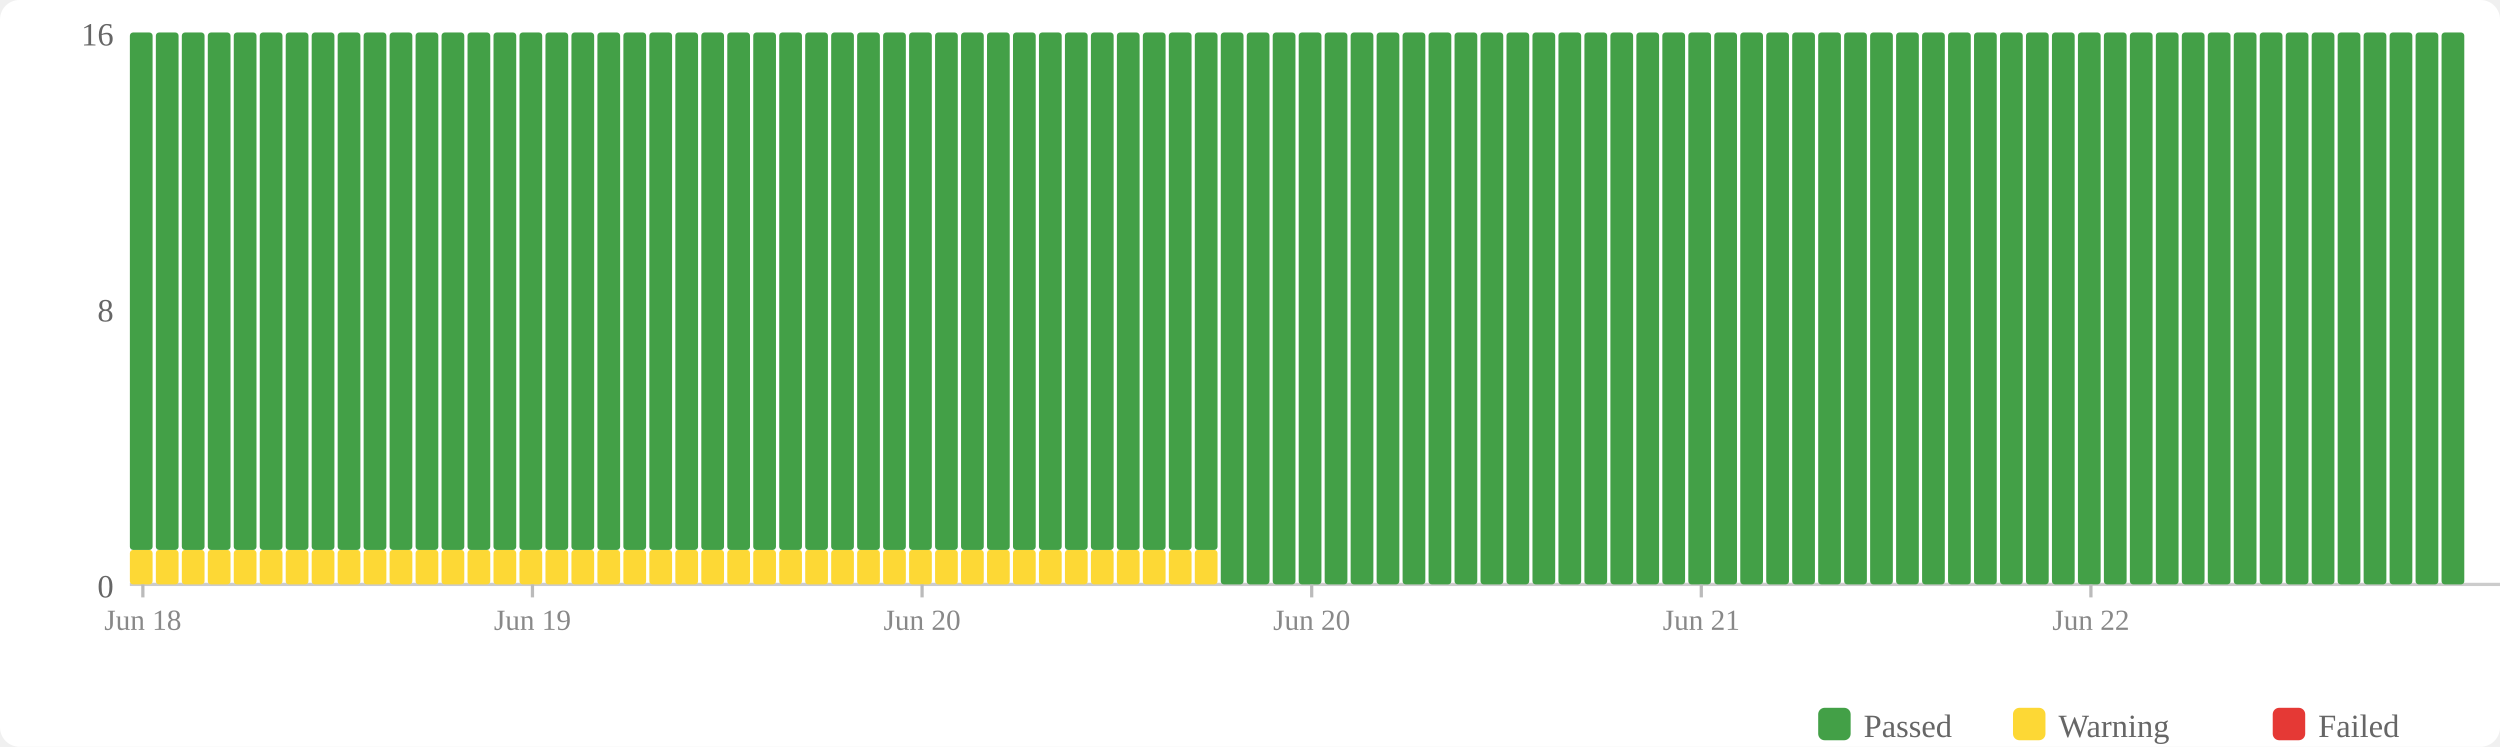
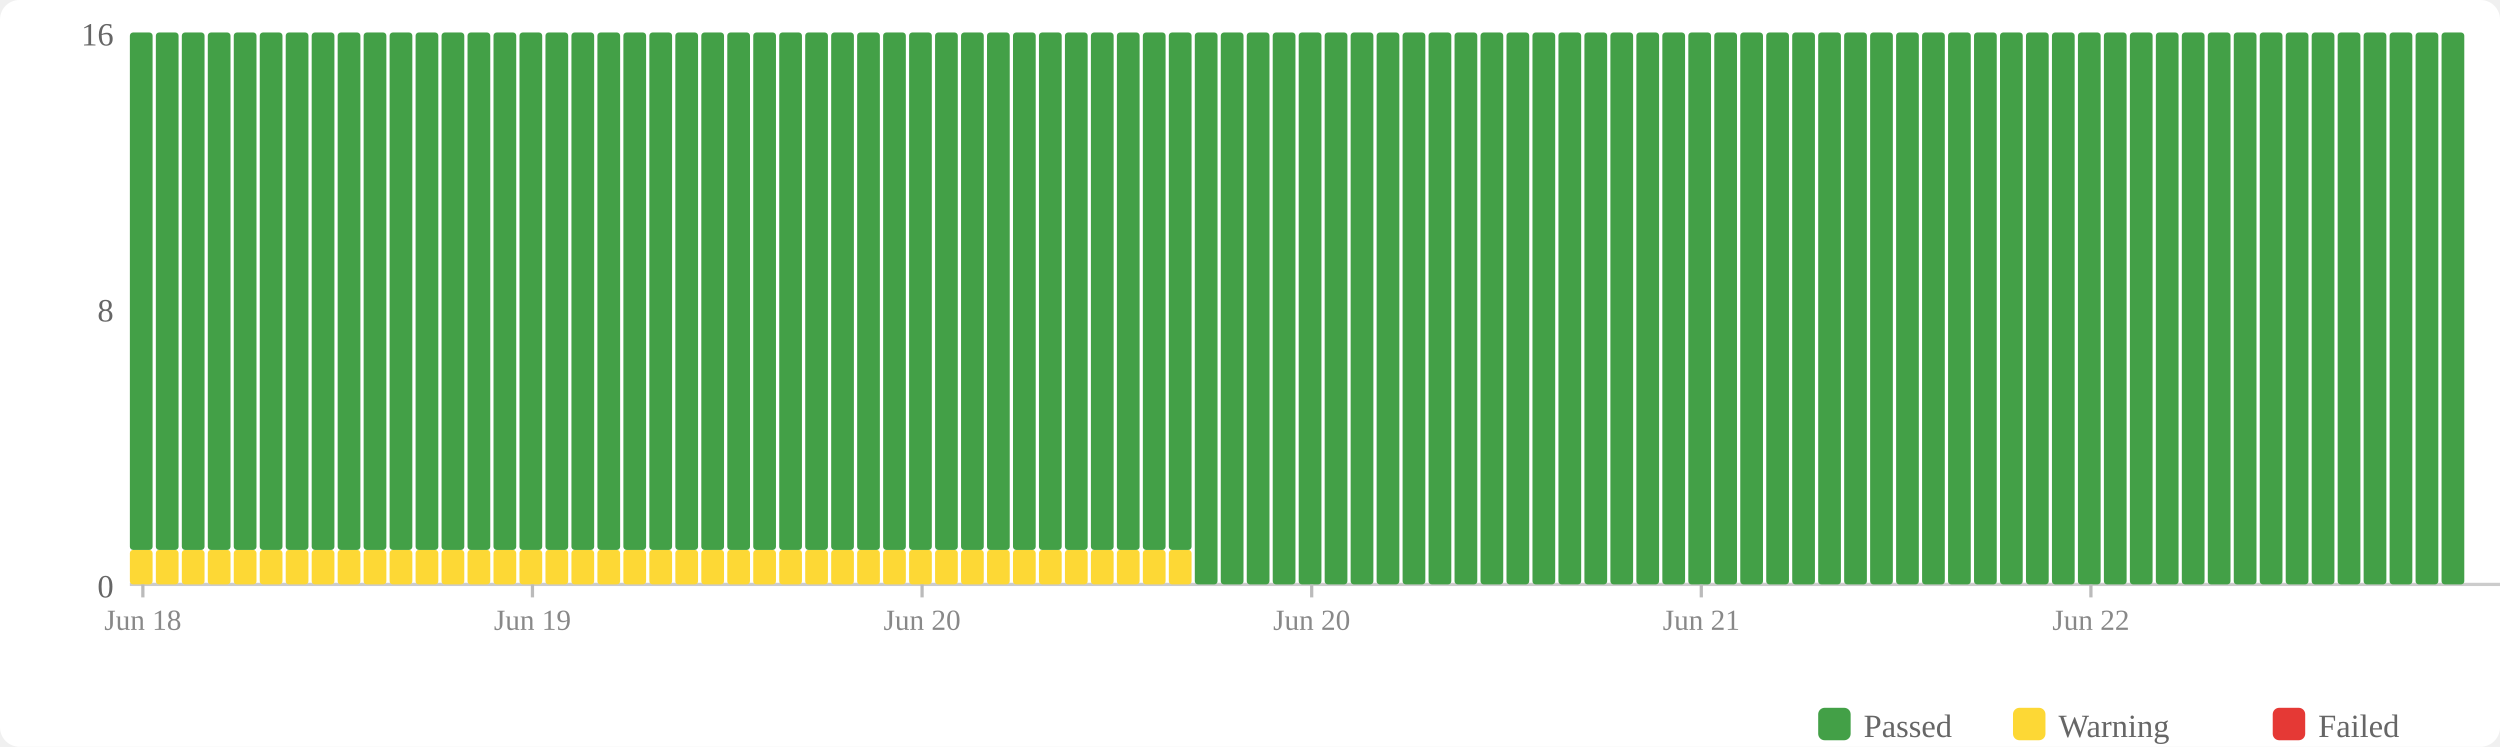
<svg xmlns="http://www.w3.org/2000/svg" width="770" height="230" viewBox="0 0 770 230">
  <rect width="770" height="230" fill="#fff" rx="6" />
  <rect x="560" y="218" width="10" height="10" fill="#43a047" rx="2" />
  <text x="574" y="227" font-size="10" fill="#666">Passed</text>
  <rect x="620" y="218" width="10" height="10" fill="#fdd835" rx="2" />
  <text x="634" y="227" font-size="10" fill="#666">Warning</text>
  <rect x="700" y="218" width="10" height="10" fill="#e53935" rx="2" />
  <text x="714" y="227" font-size="10" fill="#666">Failed</text>
  <text x="35" y="184" text-anchor="end" font-size="10" fill="#666">0</text>
  <text x="35" y="99" text-anchor="end" font-size="10" fill="#666">8</text>
  <text x="35" y="14" text-anchor="end" font-size="10" fill="#666">16</text>
  <line x1="40" y1="180" x2="770" y2="180" stroke="#ccc" stroke-width="1" />
  <rect x="40" y="169.375" width="7" height="10.625" fill="#fdd835" rx="1" />
  <rect x="40" y="10" width="7" height="159.375" fill="#43a047" rx="1" />
  <rect x="48" y="169.375" width="7" height="10.625" fill="#fdd835" rx="1" />
  <rect x="48" y="10" width="7" height="159.375" fill="#43a047" rx="1" />
  <rect x="56" y="169.375" width="7" height="10.625" fill="#fdd835" rx="1" />
  <rect x="56" y="10" width="7" height="159.375" fill="#43a047" rx="1" />
  <rect x="64" y="169.375" width="7" height="10.625" fill="#fdd835" rx="1" />
  <rect x="64" y="10" width="7" height="159.375" fill="#43a047" rx="1" />
  <rect x="72" y="169.375" width="7" height="10.625" fill="#fdd835" rx="1" />
  <rect x="72" y="10" width="7" height="159.375" fill="#43a047" rx="1" />
  <rect x="80" y="169.375" width="7" height="10.625" fill="#fdd835" rx="1" />
  <rect x="80" y="10" width="7" height="159.375" fill="#43a047" rx="1" />
  <rect x="88" y="169.375" width="7" height="10.625" fill="#fdd835" rx="1" />
  <rect x="88" y="10" width="7" height="159.375" fill="#43a047" rx="1" />
  <rect x="96" y="169.375" width="7" height="10.625" fill="#fdd835" rx="1" />
  <rect x="96" y="10" width="7" height="159.375" fill="#43a047" rx="1" />
  <rect x="104" y="169.375" width="7" height="10.625" fill="#fdd835" rx="1" />
  <rect x="104" y="10" width="7" height="159.375" fill="#43a047" rx="1" />
  <rect x="112" y="169.375" width="7" height="10.625" fill="#fdd835" rx="1" />
  <rect x="112" y="10" width="7" height="159.375" fill="#43a047" rx="1" />
  <rect x="120" y="169.375" width="7" height="10.625" fill="#fdd835" rx="1" />
  <rect x="120" y="10" width="7" height="159.375" fill="#43a047" rx="1" />
  <rect x="128" y="169.375" width="7" height="10.625" fill="#fdd835" rx="1" />
  <rect x="128" y="10" width="7" height="159.375" fill="#43a047" rx="1" />
  <rect x="136" y="169.375" width="7" height="10.625" fill="#fdd835" rx="1" />
  <rect x="136" y="10" width="7" height="159.375" fill="#43a047" rx="1" />
  <rect x="144" y="169.375" width="7" height="10.625" fill="#fdd835" rx="1" />
  <rect x="144" y="10" width="7" height="159.375" fill="#43a047" rx="1" />
  <rect x="152" y="169.375" width="7" height="10.625" fill="#fdd835" rx="1" />
  <rect x="152" y="10" width="7" height="159.375" fill="#43a047" rx="1" />
  <rect x="160" y="169.375" width="7" height="10.625" fill="#fdd835" rx="1" />
  <rect x="160" y="10" width="7" height="159.375" fill="#43a047" rx="1" />
  <rect x="168" y="169.375" width="7" height="10.625" fill="#fdd835" rx="1" />
  <rect x="168" y="10" width="7" height="159.375" fill="#43a047" rx="1" />
  <rect x="176" y="169.375" width="7" height="10.625" fill="#fdd835" rx="1" />
  <rect x="176" y="10" width="7" height="159.375" fill="#43a047" rx="1" />
  <rect x="184" y="169.375" width="7" height="10.625" fill="#fdd835" rx="1" />
  <rect x="184" y="10" width="7" height="159.375" fill="#43a047" rx="1" />
  <rect x="192" y="169.375" width="7" height="10.625" fill="#fdd835" rx="1" />
  <rect x="192" y="10" width="7" height="159.375" fill="#43a047" rx="1" />
  <rect x="200" y="169.375" width="7" height="10.625" fill="#fdd835" rx="1" />
  <rect x="200" y="10" width="7" height="159.375" fill="#43a047" rx="1" />
  <rect x="208" y="169.375" width="7" height="10.625" fill="#fdd835" rx="1" />
  <rect x="208" y="10" width="7" height="159.375" fill="#43a047" rx="1" />
  <rect x="216" y="169.375" width="7" height="10.625" fill="#fdd835" rx="1" />
  <rect x="216" y="10" width="7" height="159.375" fill="#43a047" rx="1" />
  <rect x="224" y="169.375" width="7" height="10.625" fill="#fdd835" rx="1" />
  <rect x="224" y="10" width="7" height="159.375" fill="#43a047" rx="1" />
  <rect x="232" y="169.375" width="7" height="10.625" fill="#fdd835" rx="1" />
  <rect x="232" y="10" width="7" height="159.375" fill="#43a047" rx="1" />
  <rect x="240" y="169.375" width="7" height="10.625" fill="#fdd835" rx="1" />
  <rect x="240" y="10" width="7" height="159.375" fill="#43a047" rx="1" />
  <rect x="248" y="169.375" width="7" height="10.625" fill="#fdd835" rx="1" />
  <rect x="248" y="10" width="7" height="159.375" fill="#43a047" rx="1" />
  <rect x="256" y="169.375" width="7" height="10.625" fill="#fdd835" rx="1" />
  <rect x="256" y="10" width="7" height="159.375" fill="#43a047" rx="1" />
  <rect x="264" y="169.375" width="7" height="10.625" fill="#fdd835" rx="1" />
  <rect x="264" y="10" width="7" height="159.375" fill="#43a047" rx="1" />
  <rect x="272" y="169.375" width="7" height="10.625" fill="#fdd835" rx="1" />
  <rect x="272" y="10" width="7" height="159.375" fill="#43a047" rx="1" />
  <rect x="280" y="169.375" width="7" height="10.625" fill="#fdd835" rx="1" />
  <rect x="280" y="10" width="7" height="159.375" fill="#43a047" rx="1" />
  <rect x="288" y="169.375" width="7" height="10.625" fill="#fdd835" rx="1" />
  <rect x="288" y="10" width="7" height="159.375" fill="#43a047" rx="1" />
  <rect x="296" y="169.375" width="7" height="10.625" fill="#fdd835" rx="1" />
  <rect x="296" y="10" width="7" height="159.375" fill="#43a047" rx="1" />
  <rect x="304" y="169.375" width="7" height="10.625" fill="#fdd835" rx="1" />
  <rect x="304" y="10" width="7" height="159.375" fill="#43a047" rx="1" />
  <rect x="312" y="169.375" width="7" height="10.625" fill="#fdd835" rx="1" />
  <rect x="312" y="10" width="7" height="159.375" fill="#43a047" rx="1" />
  <rect x="320" y="169.375" width="7" height="10.625" fill="#fdd835" rx="1" />
  <rect x="320" y="10" width="7" height="159.375" fill="#43a047" rx="1" />
  <rect x="328" y="169.375" width="7" height="10.625" fill="#fdd835" rx="1" />
  <rect x="328" y="10" width="7" height="159.375" fill="#43a047" rx="1" />
  <rect x="336" y="169.375" width="7" height="10.625" fill="#fdd835" rx="1" />
  <rect x="336" y="10" width="7" height="159.375" fill="#43a047" rx="1" />
  <rect x="344" y="169.375" width="7" height="10.625" fill="#fdd835" rx="1" />
  <rect x="344" y="10" width="7" height="159.375" fill="#43a047" rx="1" />
  <rect x="352" y="169.375" width="7" height="10.625" fill="#fdd835" rx="1" />
  <rect x="352" y="10" width="7" height="159.375" fill="#43a047" rx="1" />
  <rect x="360" y="169.375" width="7" height="10.625" fill="#fdd835" rx="1" />
  <rect x="360" y="10" width="7" height="159.375" fill="#43a047" rx="1" />
-   <rect x="368" y="169.375" width="7" height="10.625" fill="#fdd835" rx="1" />
-   <rect x="368" y="10" width="7" height="159.375" fill="#43a047" rx="1" />
+   <rect x="368" y="10" width="7" height="170" fill="#43a047" rx="1" />
  <rect x="376" y="10" width="7" height="170" fill="#43a047" rx="1" />
  <rect x="384" y="10" width="7" height="170" fill="#43a047" rx="1" />
  <rect x="392" y="10" width="7" height="170" fill="#43a047" rx="1" />
  <rect x="400" y="10" width="7" height="170" fill="#43a047" rx="1" />
  <rect x="408" y="10" width="7" height="170" fill="#43a047" rx="1" />
  <rect x="416" y="10" width="7" height="170" fill="#43a047" rx="1" />
  <rect x="424" y="10" width="7" height="170" fill="#43a047" rx="1" />
  <rect x="432" y="10" width="7" height="170" fill="#43a047" rx="1" />
  <rect x="440" y="10" width="7" height="170" fill="#43a047" rx="1" />
  <rect x="448" y="10" width="7" height="170" fill="#43a047" rx="1" />
  <rect x="456" y="10" width="7" height="170" fill="#43a047" rx="1" />
  <rect x="464" y="10" width="7" height="170" fill="#43a047" rx="1" />
  <rect x="472" y="10" width="7" height="170" fill="#43a047" rx="1" />
  <rect x="480" y="10" width="7" height="170" fill="#43a047" rx="1" />
  <rect x="488" y="10" width="7" height="170" fill="#43a047" rx="1" />
  <rect x="496" y="10" width="7" height="170" fill="#43a047" rx="1" />
  <rect x="504" y="10" width="7" height="170" fill="#43a047" rx="1" />
  <rect x="512" y="10" width="7" height="170" fill="#43a047" rx="1" />
  <rect x="520" y="10" width="7" height="170" fill="#43a047" rx="1" />
  <rect x="528" y="10" width="7" height="170" fill="#43a047" rx="1" />
  <rect x="536" y="10" width="7" height="170" fill="#43a047" rx="1" />
  <rect x="544" y="10" width="7" height="170" fill="#43a047" rx="1" />
  <rect x="552" y="10" width="7" height="170" fill="#43a047" rx="1" />
  <rect x="560" y="10" width="7" height="170" fill="#43a047" rx="1" />
  <rect x="568" y="10" width="7" height="170" fill="#43a047" rx="1" />
  <rect x="576" y="10" width="7" height="170" fill="#43a047" rx="1" />
  <rect x="584" y="10" width="7" height="170" fill="#43a047" rx="1" />
  <rect x="592" y="10" width="7" height="170" fill="#43a047" rx="1" />
  <rect x="600" y="10" width="7" height="170" fill="#43a047" rx="1" />
  <rect x="608" y="10" width="7" height="170" fill="#43a047" rx="1" />
  <rect x="616" y="10" width="7" height="170" fill="#43a047" rx="1" />
  <rect x="624" y="10" width="7" height="170" fill="#43a047" rx="1" />
  <rect x="632" y="10" width="7" height="170" fill="#43a047" rx="1" />
  <rect x="640" y="10" width="7" height="170" fill="#43a047" rx="1" />
  <rect x="648" y="10" width="7" height="170" fill="#43a047" rx="1" />
  <rect x="656" y="10" width="7" height="170" fill="#43a047" rx="1" />
  <rect x="664" y="10" width="7" height="170" fill="#43a047" rx="1" />
  <rect x="672" y="10" width="7" height="170" fill="#43a047" rx="1" />
  <rect x="680" y="10" width="7" height="170" fill="#43a047" rx="1" />
  <rect x="688" y="10" width="7" height="170" fill="#43a047" rx="1" />
  <rect x="696" y="10" width="7" height="170" fill="#43a047" rx="1" />
  <rect x="704" y="10" width="7" height="170" fill="#43a047" rx="1" />
  <rect x="712" y="10" width="7" height="170" fill="#43a047" rx="1" />
  <rect x="720" y="10" width="7" height="170" fill="#43a047" rx="1" />
  <rect x="728" y="10" width="7" height="170" fill="#43a047" rx="1" />
  <rect x="736" y="10" width="7" height="170" fill="#43a047" rx="1" />
  <rect x="744" y="10" width="7" height="170" fill="#43a047" rx="1" />
  <rect x="752" y="10" width="7" height="170" fill="#43a047" rx="1" />
  <line x1="44.0" y1="180" x2="44.0" y2="184" stroke="#bbb" stroke-width="1" />
  <text x="44.0" y="194" text-anchor="middle" font-size="9" fill="#888">Jun 18</text>
  <line x1="164.0" y1="180" x2="164.0" y2="184" stroke="#bbb" stroke-width="1" />
  <text x="164.0" y="194" text-anchor="middle" font-size="9" fill="#888">Jun 19</text>
  <line x1="284.0" y1="180" x2="284.0" y2="184" stroke="#bbb" stroke-width="1" />
  <text x="284.0" y="194" text-anchor="middle" font-size="9" fill="#888">Jun 20</text>
  <line x1="404.0" y1="180" x2="404.0" y2="184" stroke="#bbb" stroke-width="1" />
  <text x="404.0" y="194" text-anchor="middle" font-size="9" fill="#888">Jun 20</text>
  <line x1="524.0" y1="180" x2="524.0" y2="184" stroke="#bbb" stroke-width="1" />
  <text x="524.0" y="194" text-anchor="middle" font-size="9" fill="#888">Jun 21</text>
  <line x1="644.0" y1="180" x2="644.0" y2="184" stroke="#bbb" stroke-width="1" />
  <text x="644.0" y="194" text-anchor="middle" font-size="9" fill="#888">Jun 22</text>
</svg>
